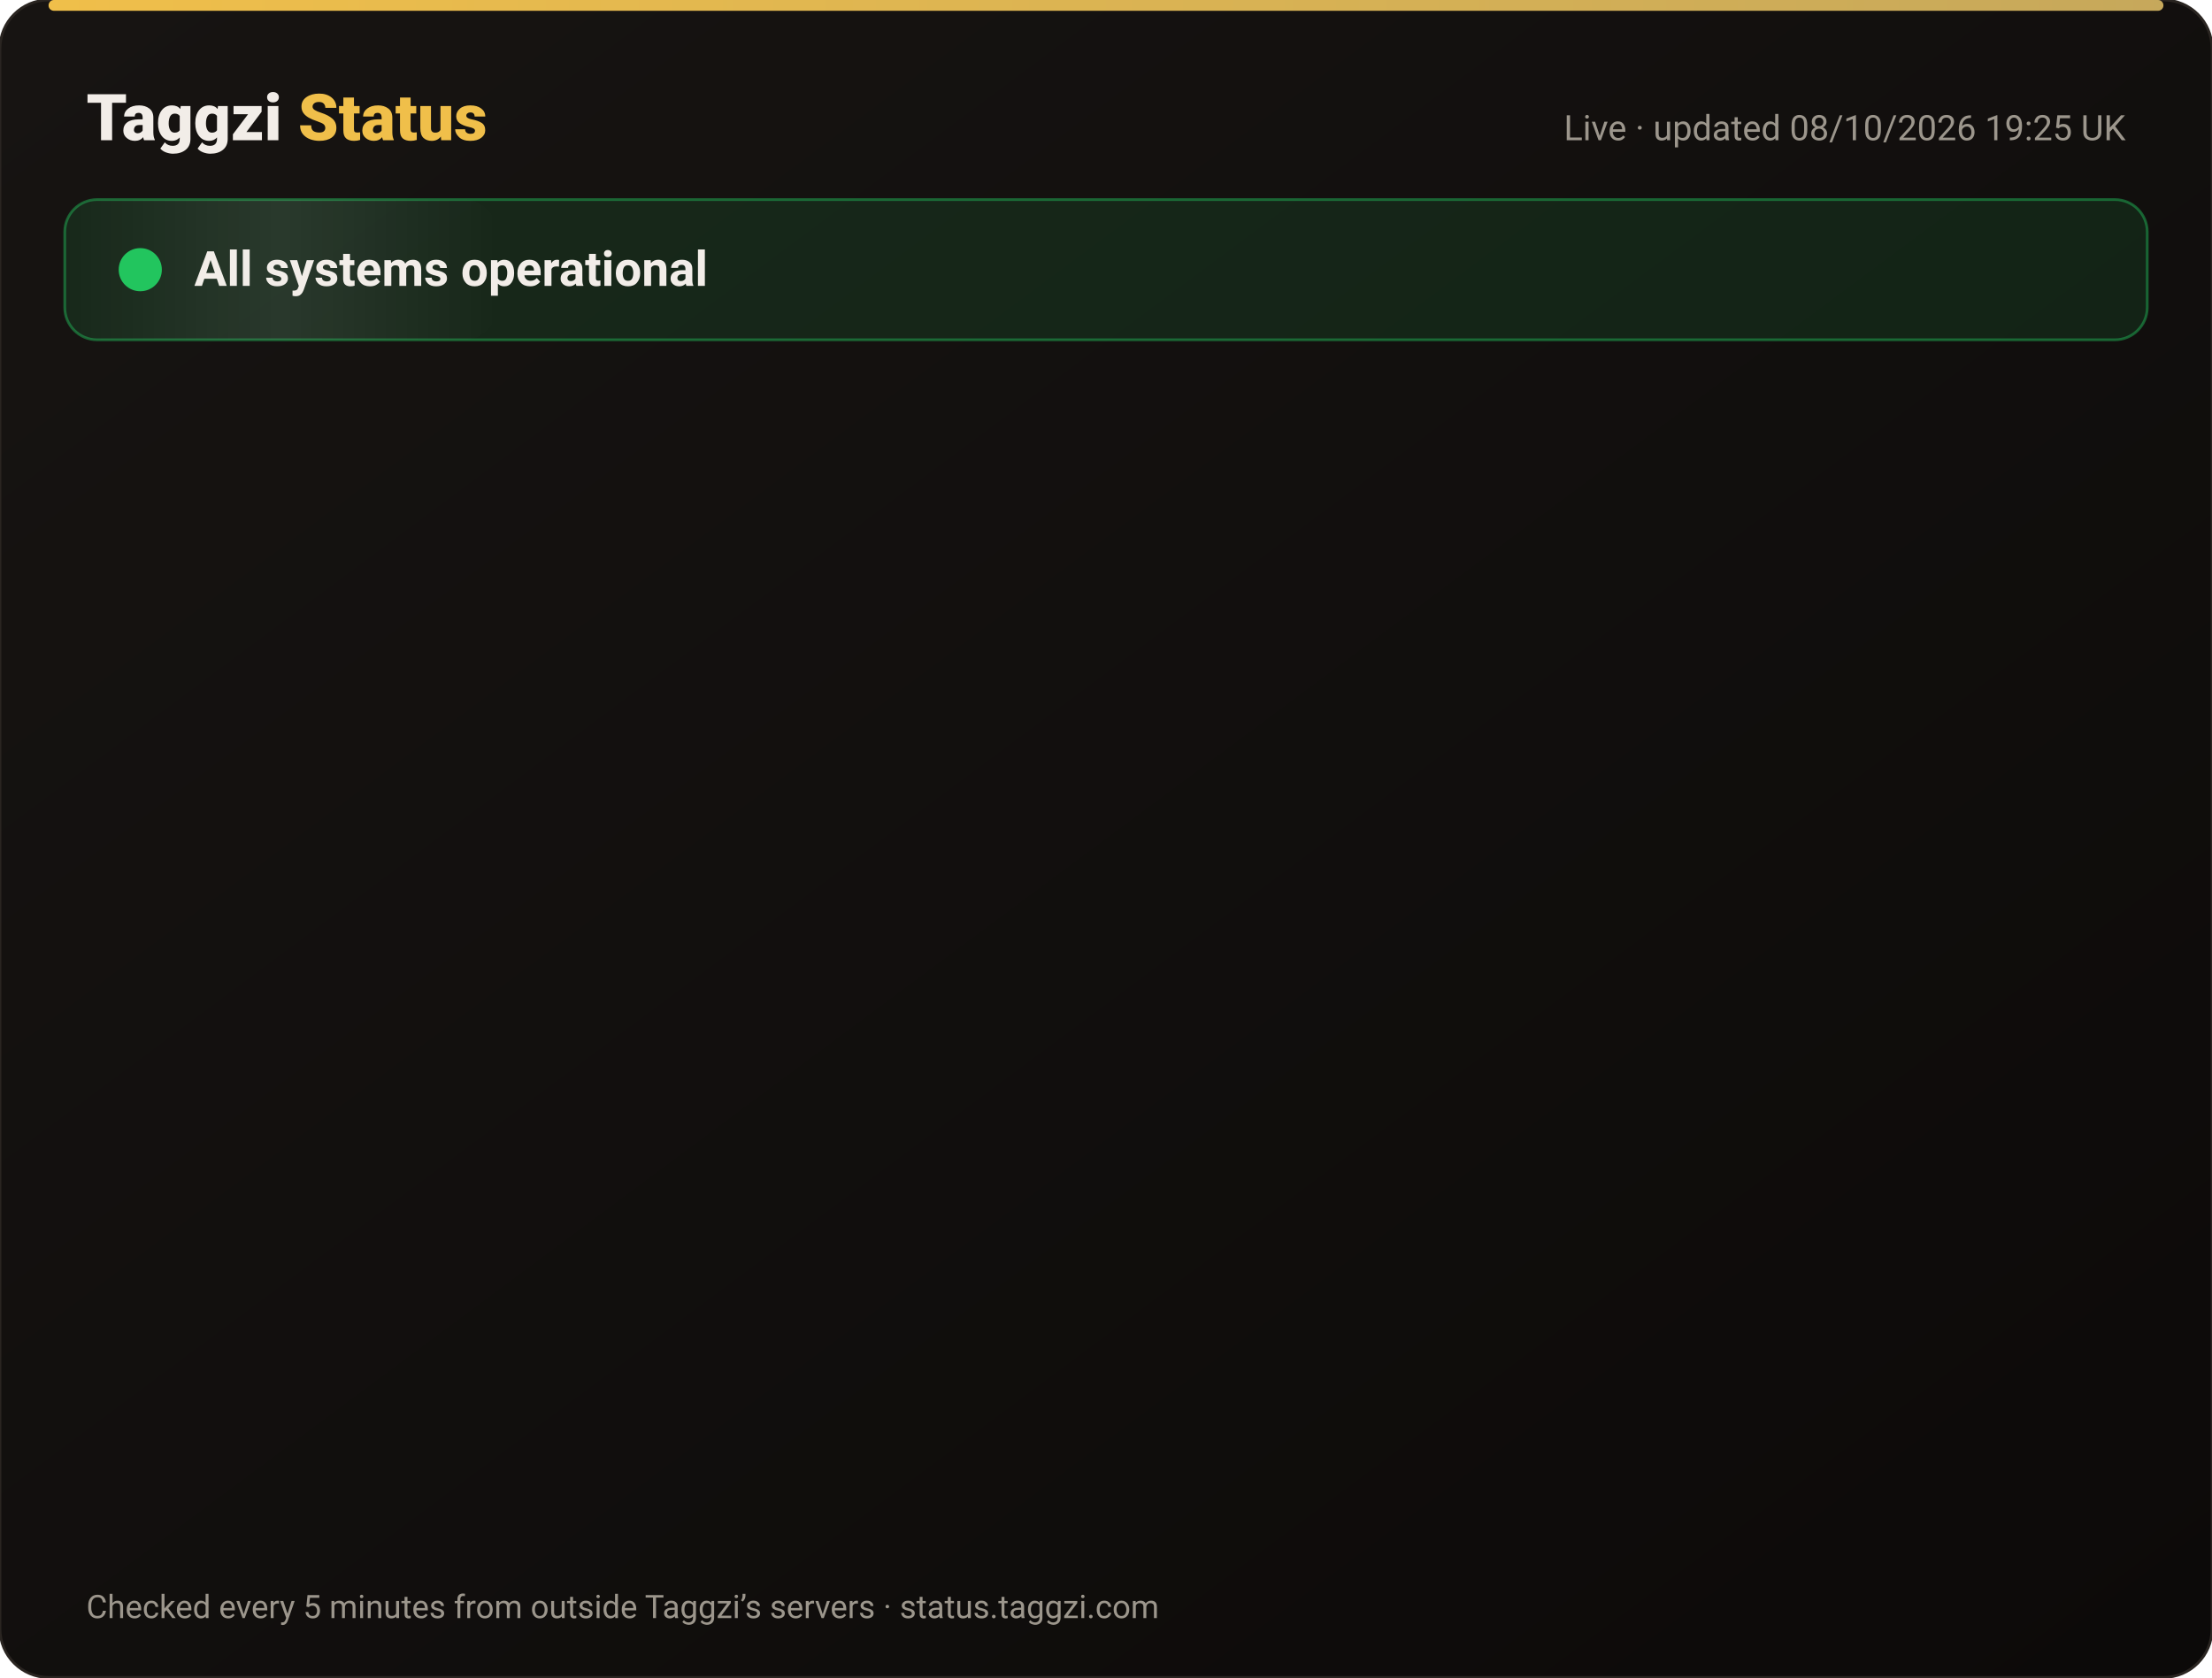
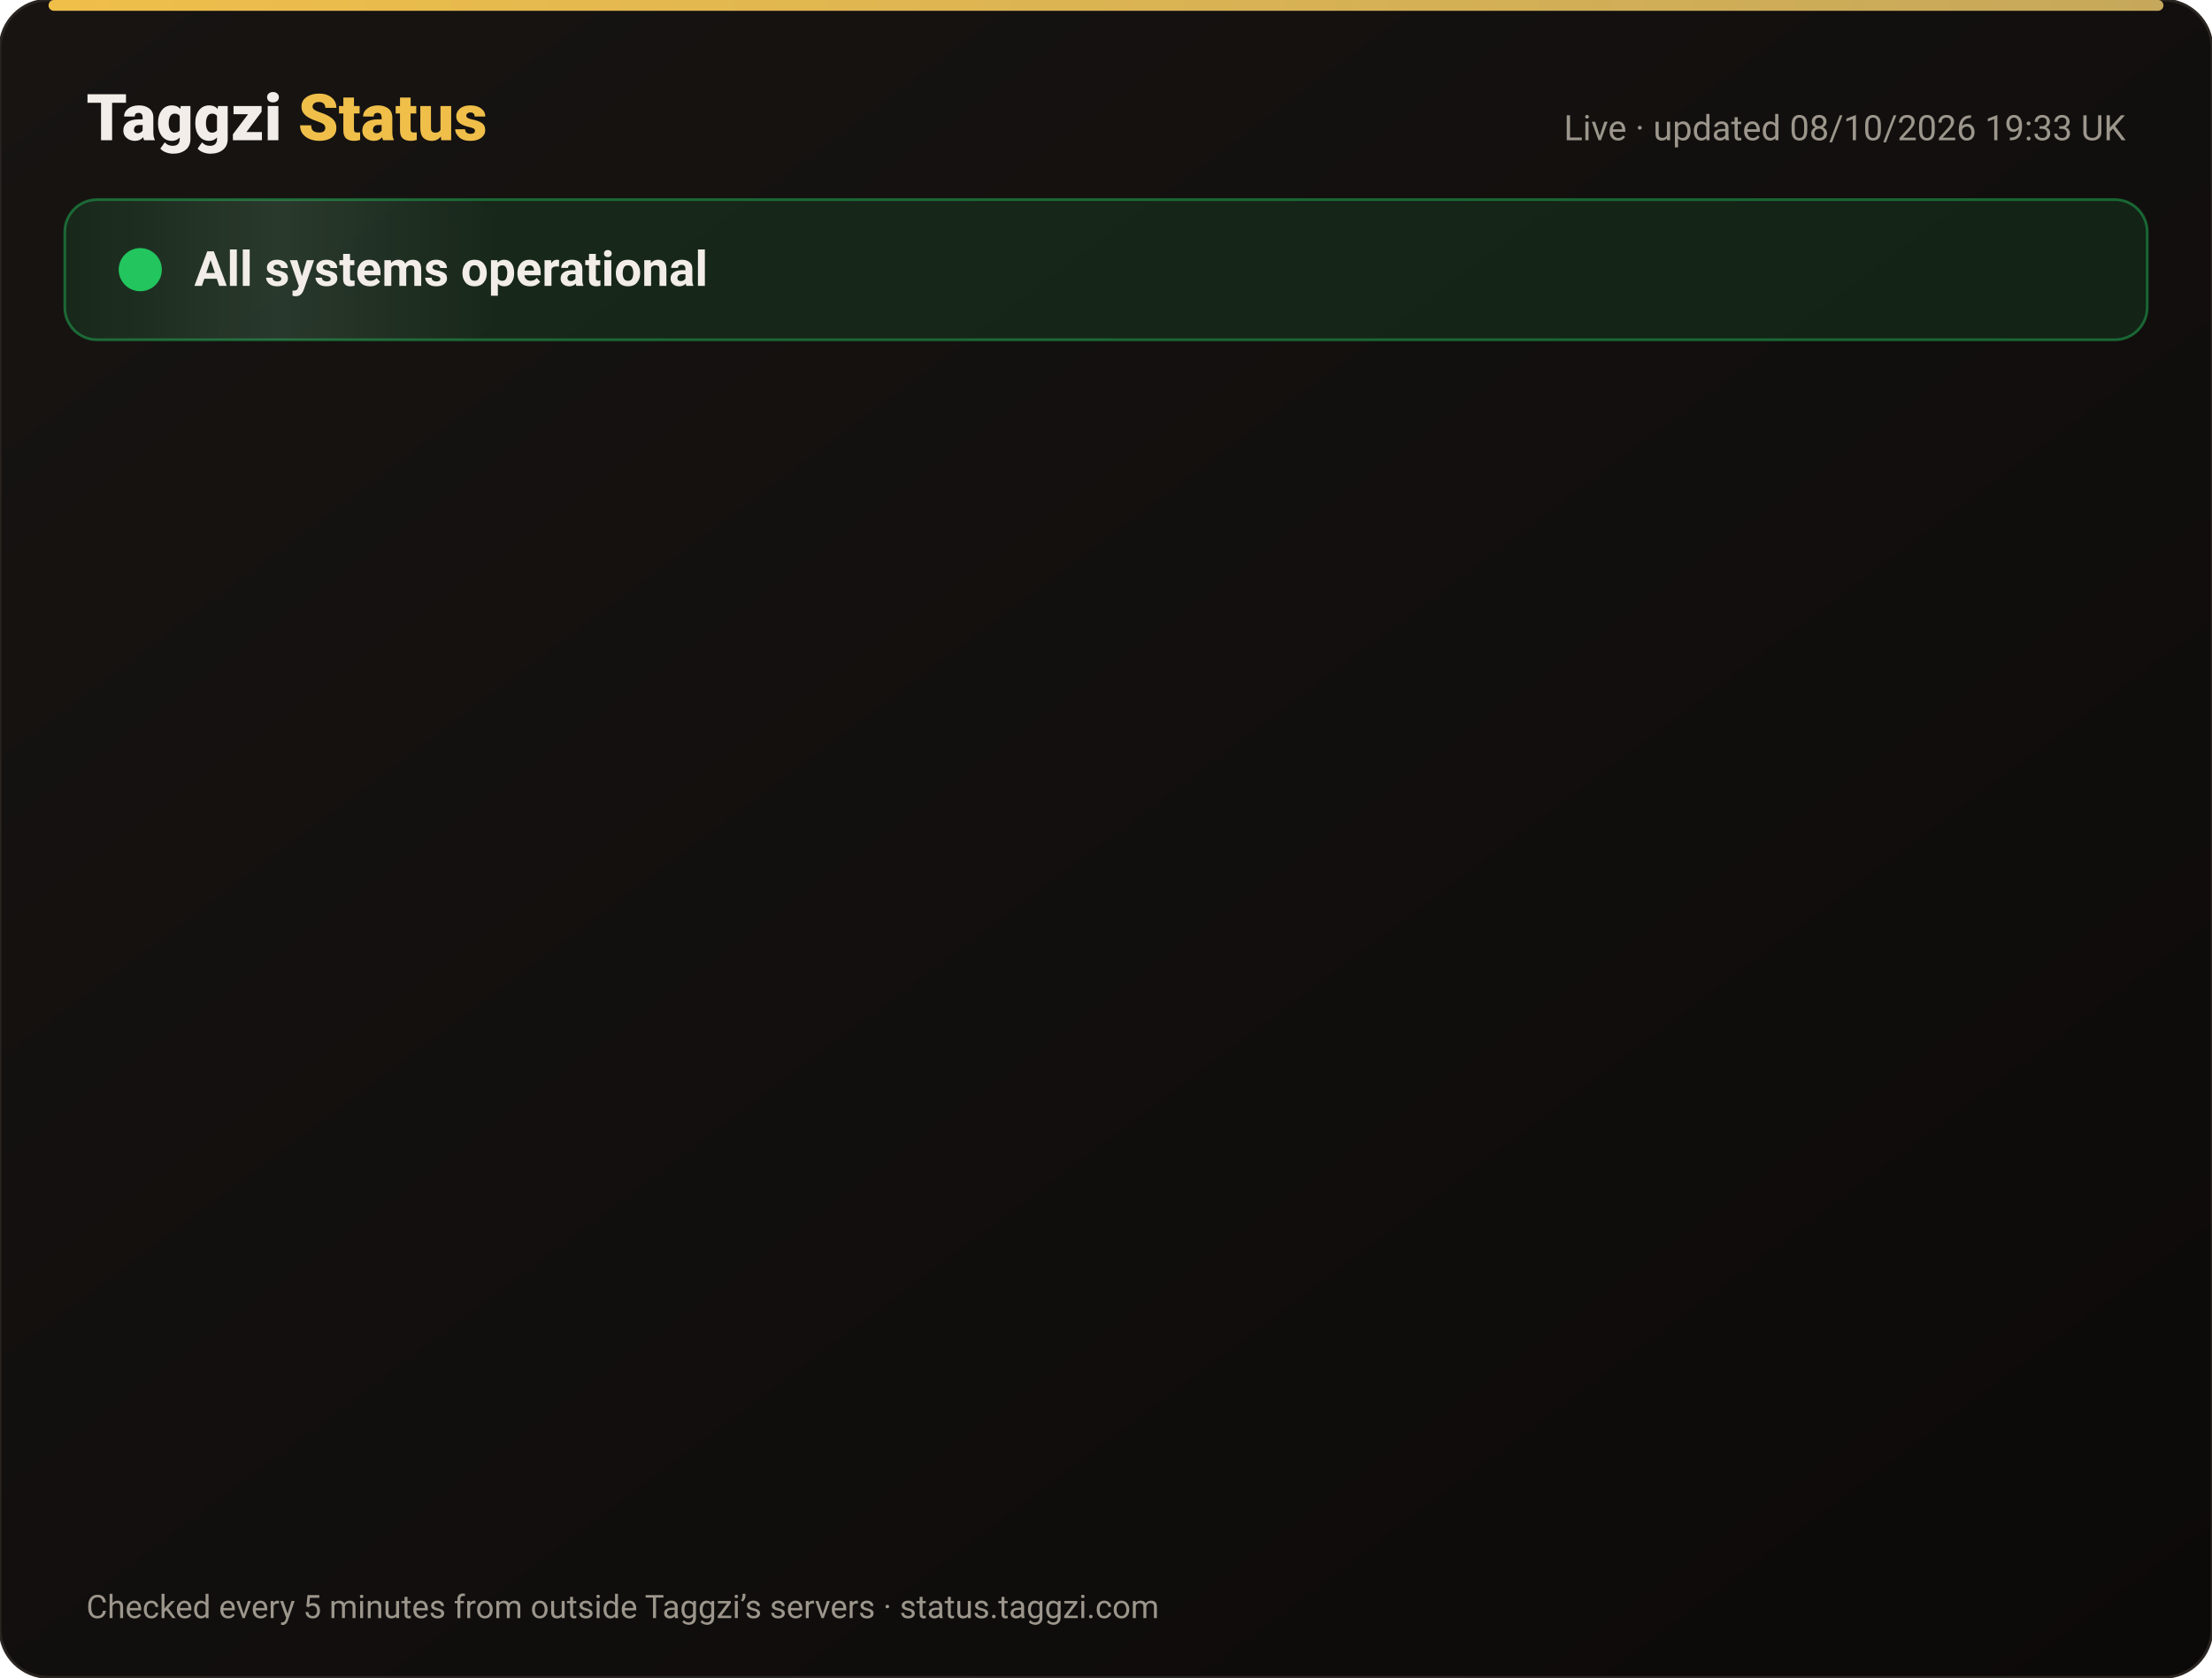
<svg xmlns="http://www.w3.org/2000/svg" width="820" height="622" viewBox="0 0 820 622" font-family="-apple-system,Segoe UI,Roboto,Helvetica,Arial,sans-serif">
  <defs>
    <linearGradient id="bg" x1="0" y1="0" x2="1" y2="1">
      <stop offset="0" stop-color="#171412" />
      <stop offset="1" stop-color="#0C0A09" />
    </linearGradient>
    <linearGradient id="gold" x1="0" x2="1">
      <stop offset="0" stop-color="#F0BF4A" />
      <stop offset="1" stop-color="#c6a85b" />
    </linearGradient>
    <linearGradient id="shine" x1="0" x2="1">
      <stop offset="0" stop-color="#fff" stop-opacity="0" />
      <stop offset=".5" stop-color="#fff" stop-opacity=".08" />
      <stop offset="1" stop-color="#fff" stop-opacity="0" />
    </linearGradient>
  </defs>
  <rect width="820" height="622" rx="18" fill="url(#bg)" stroke="#2a2521" />
  <rect x="18" y="0" width="784" height="4" rx="2" fill="url(#gold)" />
  <text x="32" y="52" font-size="24" font-weight="800" fill="#F2EDE8">Taggzi <tspan fill="#F0BF4A">Status</tspan>
  </text>
-   <text x="788" y="52" font-size="13" fill="#9C968C" text-anchor="end">Live · updated 08/10/2026 19:25 UK</text>
+   <text x="788" y="52" font-size="13" fill="#9C968C" text-anchor="end">Live · updated 08/10/2026 19:33 UK</text>
  <rect x="24" y="74" width="772" height="52" rx="12" fill="#22c55e" fill-opacity=".12" stroke="#22c55e" stroke-opacity=".45" />
  <rect x="24" y="74" width="160" height="52" rx="12" fill="url(#shine)">
    <animate attributeName="x" from="-160" to="820" dur="4s" repeatCount="indefinite" />
  </rect>
  <circle cx="52" cy="100" r="7" fill="#22c55e" />
  <circle cx="52" cy="100" r="7" fill="none" stroke="#22c55e" stroke-width="2">
    <animate attributeName="r" values="7;15;7" dur="2s" repeatCount="indefinite" />
    <animate attributeName="opacity" values=".9;0;.9" dur="2s" repeatCount="indefinite" />
  </circle>
  <text x="72" y="106" font-size="18" font-weight="700" fill="#F2EDE8">All systems operational</text>
  <g opacity="0">
    <animate attributeName="opacity" from="0" to="1" begin="0.00s" dur=".6s" fill="freeze" />
    <line x1="32" y1="188" x2="788" y2="188" stroke="#2a2521" />
    <circle cx="44" cy="166" r="6" fill="#22c55e">
      <animate attributeName="opacity" values="1;.45;1" dur="2.4s" begin="0.00s" repeatCount="indefinite" />
    </circle>
    <text x="62" y="171" font-size="15" font-weight="650" fill="#F2EDE8">Website</text>
    <text x="630" y="171" font-size="13" fill="#9C968C" text-anchor="end">100.00% uptime</text>
    <rect x="648" y="154" width="140" height="24" rx="12" fill="#22c55e" fill-opacity=".14" stroke="#22c55e" stroke-opacity=".5" />
    <text x="718" y="171" font-size="12" font-weight="700" fill="#22c55e" text-anchor="middle">Operational</text>
  </g>
  <g opacity="0">
    <animate attributeName="opacity" from="0" to="1" begin="0.15s" dur=".6s" fill="freeze" />
    <line x1="32" y1="234" x2="788" y2="234" stroke="#2a2521" />
    <circle cx="44" cy="212" r="6" fill="#22c55e">
      <animate attributeName="opacity" values="1;.45;1" dur="2.4s" begin="0.15s" repeatCount="indefinite" />
    </circle>
    <text x="62" y="217" font-size="15" font-weight="650" fill="#F2EDE8">Tag scans</text>
    <text x="630" y="217" font-size="13" fill="#9C968C" text-anchor="end">100.00% uptime</text>
    <rect x="648" y="200" width="140" height="24" rx="12" fill="#22c55e" fill-opacity=".14" stroke="#22c55e" stroke-opacity=".5" />
    <text x="718" y="217" font-size="12" font-weight="700" fill="#22c55e" text-anchor="middle">Operational</text>
  </g>
  <g opacity="0">
    <animate attributeName="opacity" from="0" to="1" begin="0.30s" dur=".6s" fill="freeze" />
    <line x1="32" y1="280" x2="788" y2="280" stroke="#2a2521" />
    <circle cx="44" cy="258" r="6" fill="#22c55e">
      <animate attributeName="opacity" values="1;.45;1" dur="2.4s" begin="0.30s" repeatCount="indefinite" />
    </circle>
    <text x="62" y="263" font-size="15" font-weight="650" fill="#F2EDE8">Manual tag lookup</text>
    <text x="630" y="263" font-size="13" fill="#9C968C" text-anchor="end">100.00% uptime</text>
    <rect x="648" y="246" width="140" height="24" rx="12" fill="#22c55e" fill-opacity=".14" stroke="#22c55e" stroke-opacity=".5" />
    <text x="718" y="263" font-size="12" font-weight="700" fill="#22c55e" text-anchor="middle">Operational</text>
  </g>
  <g opacity="0">
    <animate attributeName="opacity" from="0" to="1" begin="0.45s" dur=".6s" fill="freeze" />
    <line x1="32" y1="326" x2="788" y2="326" stroke="#2a2521" />
    <circle cx="44" cy="304" r="6" fill="#22c55e">
      <animate attributeName="opacity" values="1;.45;1" dur="2.4s" begin="0.45s" repeatCount="indefinite" />
    </circle>
    <text x="62" y="309" font-size="15" font-weight="650" fill="#F2EDE8">App &amp; login</text>
    <text x="630" y="309" font-size="13" fill="#9C968C" text-anchor="end">100.00% uptime</text>
    <rect x="648" y="292" width="140" height="24" rx="12" fill="#22c55e" fill-opacity=".14" stroke="#22c55e" stroke-opacity=".5" />
    <text x="718" y="309" font-size="12" font-weight="700" fill="#22c55e" text-anchor="middle">Operational</text>
  </g>
  <g opacity="0">
    <animate attributeName="opacity" from="0" to="1" begin="0.60s" dur=".6s" fill="freeze" />
    <line x1="32" y1="372" x2="788" y2="372" stroke="#2a2521" />
    <circle cx="44" cy="350" r="6" fill="#22c55e">
      <animate attributeName="opacity" values="1;.45;1" dur="2.4s" begin="0.60s" repeatCount="indefinite" />
    </circle>
    <text x="62" y="355" font-size="15" font-weight="650" fill="#F2EDE8">Community alerts</text>
    <text x="630" y="355" font-size="13" fill="#9C968C" text-anchor="end">100.00% uptime</text>
    <rect x="648" y="338" width="140" height="24" rx="12" fill="#22c55e" fill-opacity=".14" stroke="#22c55e" stroke-opacity=".5" />
    <text x="718" y="355" font-size="12" font-weight="700" fill="#22c55e" text-anchor="middle">Operational</text>
  </g>
  <g opacity="0">
    <animate attributeName="opacity" from="0" to="1" begin="0.75s" dur=".6s" fill="freeze" />
    <line x1="32" y1="418" x2="788" y2="418" stroke="#2a2521" />
    <circle cx="44" cy="396" r="6" fill="#22c55e">
      <animate attributeName="opacity" values="1;.45;1" dur="2.4s" begin="0.75s" repeatCount="indefinite" />
    </circle>
    <text x="62" y="401" font-size="15" font-weight="650" fill="#F2EDE8">Private calling</text>
    <text x="630" y="401" font-size="13" fill="#9C968C" text-anchor="end">100.00% uptime</text>
    <rect x="648" y="384" width="140" height="24" rx="12" fill="#22c55e" fill-opacity=".14" stroke="#22c55e" stroke-opacity=".5" />
    <text x="718" y="401" font-size="12" font-weight="700" fill="#22c55e" text-anchor="middle">Operational</text>
  </g>
  <g opacity="0">
    <animate attributeName="opacity" from="0" to="1" begin="0.90s" dur=".6s" fill="freeze" />
    <line x1="32" y1="464" x2="788" y2="464" stroke="#2a2521" />
    <circle cx="44" cy="442" r="6" fill="#22c55e">
      <animate attributeName="opacity" values="1;.45;1" dur="2.4s" begin="0.90s" repeatCount="indefinite" />
    </circle>
    <text x="62" y="447" font-size="15" font-weight="650" fill="#F2EDE8">Payments</text>
    <text x="630" y="447" font-size="13" fill="#9C968C" text-anchor="end">100.00% uptime</text>
    <rect x="648" y="430" width="140" height="24" rx="12" fill="#22c55e" fill-opacity=".14" stroke="#22c55e" stroke-opacity=".5" />
    <text x="718" y="447" font-size="12" font-weight="700" fill="#22c55e" text-anchor="middle">Operational</text>
  </g>
  <g opacity="0">
    <animate attributeName="opacity" from="0" to="1" begin="1.05s" dur=".6s" fill="freeze" />
    <line x1="32" y1="510" x2="788" y2="510" stroke="#2a2521" />
    <circle cx="44" cy="488" r="6" fill="#22c55e">
      <animate attributeName="opacity" values="1;.45;1" dur="2.4s" begin="1.05s" repeatCount="indefinite" />
    </circle>
    <text x="62" y="493" font-size="15" font-weight="650" fill="#F2EDE8">Email &amp; support</text>
    <text x="630" y="493" font-size="13" fill="#9C968C" text-anchor="end">100.00% uptime</text>
    <rect x="648" y="476" width="140" height="24" rx="12" fill="#22c55e" fill-opacity=".14" stroke="#22c55e" stroke-opacity=".5" />
    <text x="718" y="493" font-size="12" font-weight="700" fill="#22c55e" text-anchor="middle">Operational</text>
  </g>
  <g opacity="0">
    <animate attributeName="opacity" from="0" to="1" begin="1.20s" dur=".6s" fill="freeze" />
    <line x1="32" y1="556" x2="788" y2="556" stroke="#2a2521" />
    <circle cx="44" cy="534" r="6" fill="#22c55e">
      <animate attributeName="opacity" values="1;.45;1" dur="2.4s" begin="1.20s" repeatCount="indefinite" />
    </circle>
    <text x="62" y="539" font-size="15" font-weight="650" fill="#F2EDE8">Secure connection (SSL)</text>
    <text x="630" y="539" font-size="13" fill="#9C968C" text-anchor="end">100.00% uptime</text>
    <rect x="648" y="522" width="140" height="24" rx="12" fill="#22c55e" fill-opacity=".14" stroke="#22c55e" stroke-opacity=".5" />
    <text x="718" y="539" font-size="12" font-weight="700" fill="#22c55e" text-anchor="middle">Operational</text>
  </g>
  <text x="32" y="600" font-size="12" fill="#9C968C">Checked every 5 minutes from outside Taggzi’s servers · status.taggzi.com</text>
</svg>
